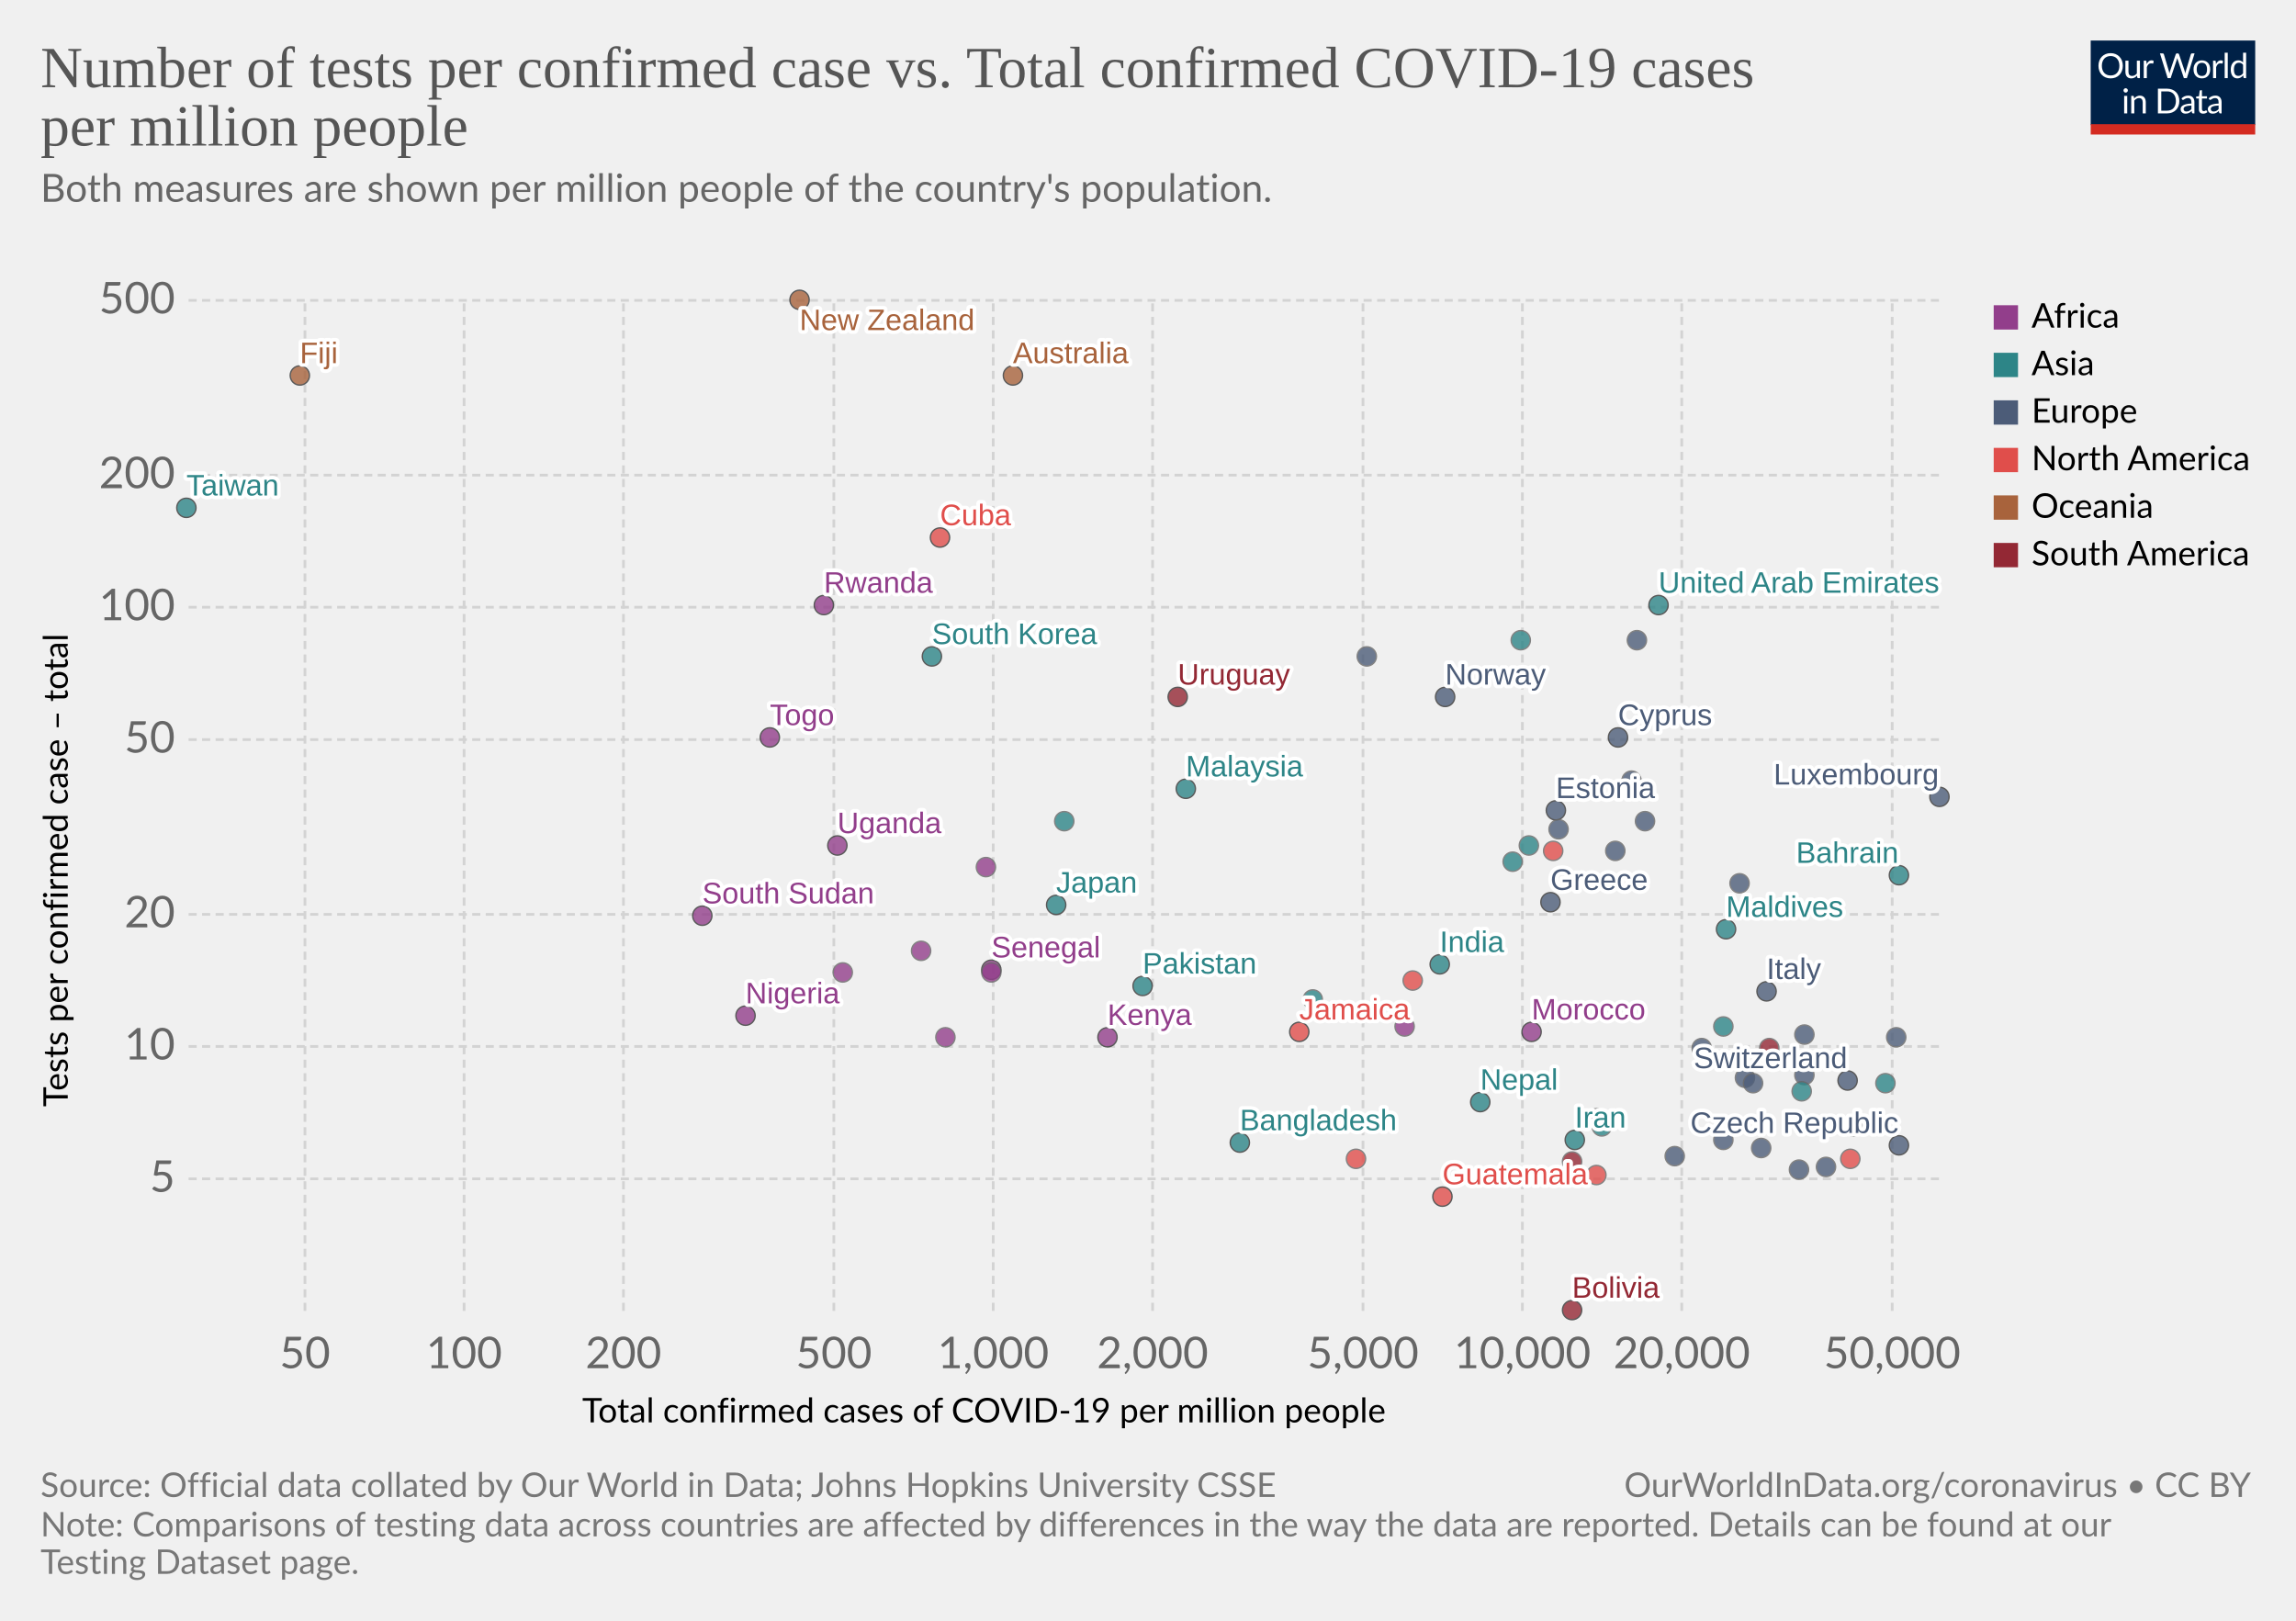
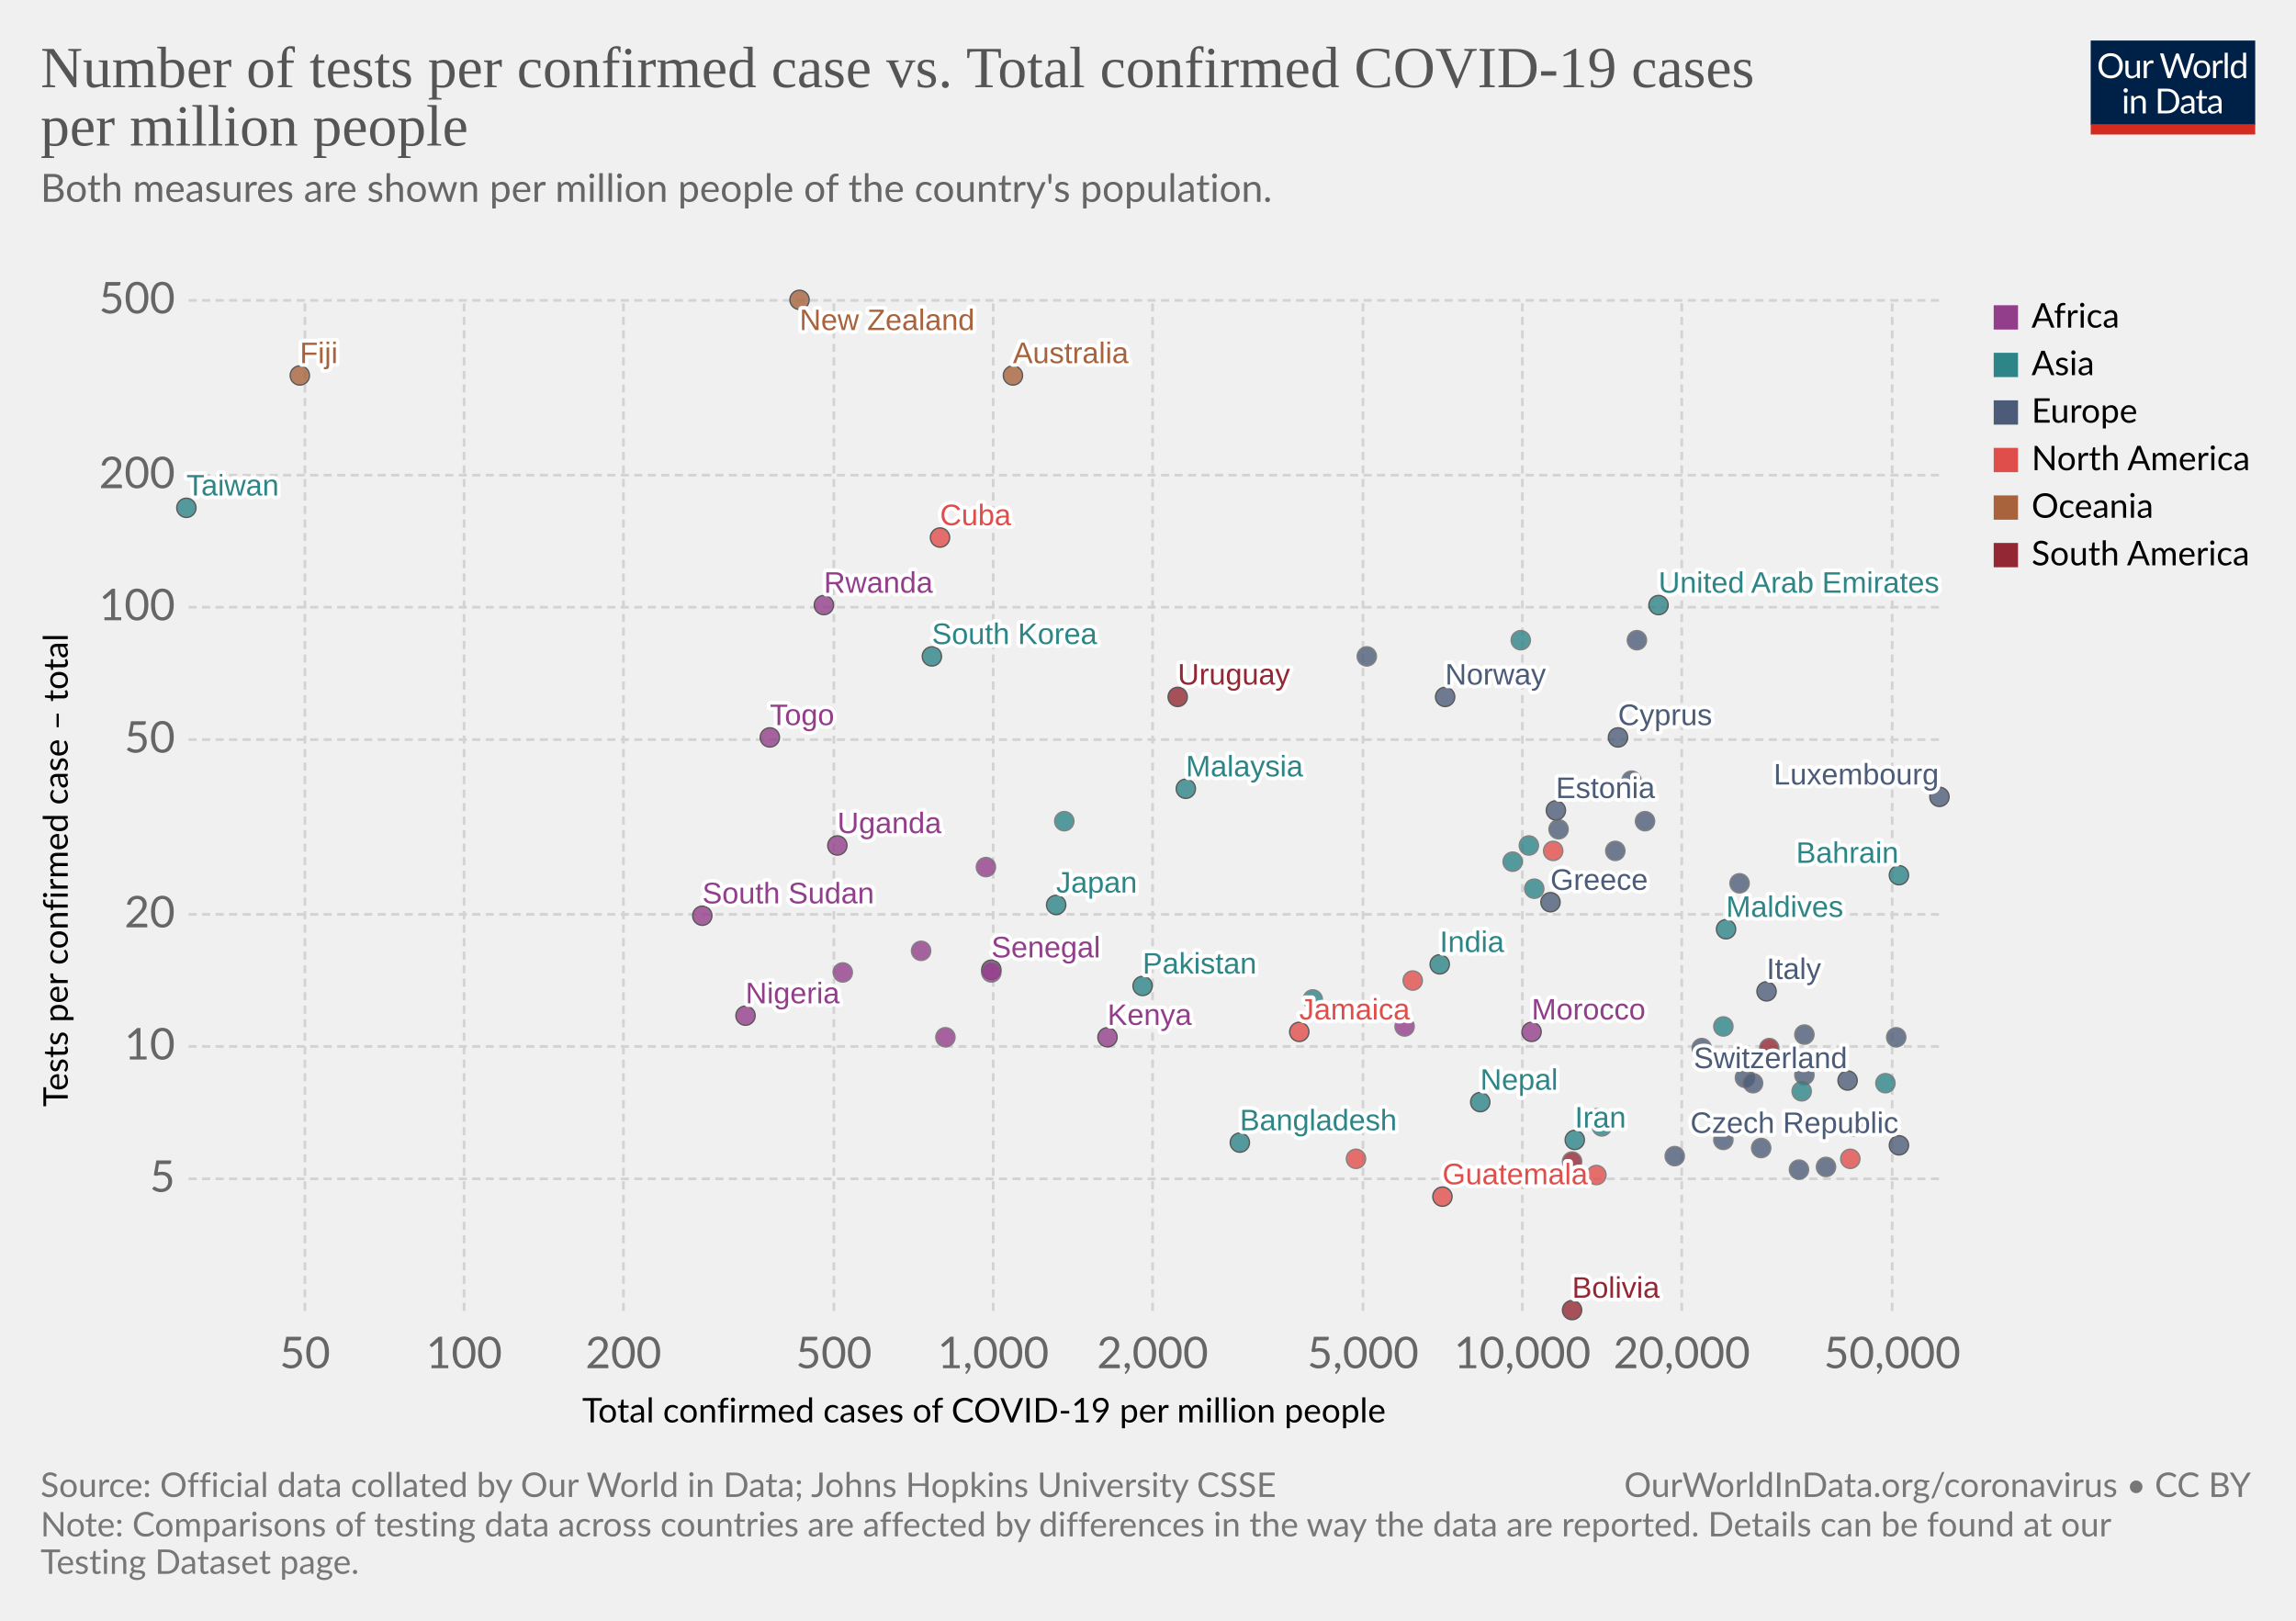
<svg xmlns="http://www.w3.org/2000/svg" version="1.1" style="background-color:#fff;-webkit-font-smoothing:antialiased" width="850" height="600" viewBox="0 0 850 600" font-family="Lato,'Helvetica Neue',Helvetica,Arial,sans-serif" font-size="18" text-rendering="optimizeLegibility">
  <g class="HeaderView">
    <g transform="matrix(.29 0 0 .29 774 15)">
      <svg width="210" height="120" viewBox="0 0 210 120" fill="none">
        <g clip-path="url(#clip0)">
          <path d="M0 0h210v107.89H0V0z" fill="#002147" />
          <path d="M40.98 32.25c0 2.36-.38 4.53-1.12 6.51a14.26 14.26 0 01-8.1 8.4c-1.9.78-4.02 1.17-6.34 1.17a16.6 16.6 0 01-6.33-1.17 14.31 14.31 0 01-8.08-8.4 18.29 18.29 0 01-1.12-6.51c0-2.36.38-4.53 1.12-6.5a14.32 14.32 0 018.07-8.44c1.92-.8 4.03-1.19 6.34-1.19 2.32 0 4.43.4 6.34 1.19 1.92.8 3.56 1.9 4.93 3.34a14.87 14.87 0 013.17 5.1 18.1 18.1 0 011.12 6.5zm-4.38 0c0-1.94-.26-3.68-.8-5.22a10.91 10.91 0 00-2.24-3.89 9.68 9.68 0 00-3.52-2.46 11.95 11.95 0 00-4.62-.86c-1.68 0-3.21.28-4.6.86a9.88 9.88 0 00-3.54 2.46 10.91 10.91 0 00-2.24 3.9c-.53 1.53-.8 3.27-.8 5.2 0 1.94.27 3.68.8 5.22a11.17 11.17 0 002.24 3.9 10.01 10.01 0 003.55 2.44c1.38.56 2.9.83 4.6.83 1.7 0 3.24-.27 4.61-.83a9.8 9.8 0 003.52-2.44 11.17 11.17 0 002.25-3.9c.53-1.54.8-3.28.8-5.21zm26.22-6.54V48H60.5c-.56 0-.9-.27-1.05-.81l-.31-2.4a12.45 12.45 0 01-3.26 2.6c-1.2.64-2.58.96-4.13.96-1.22 0-2.3-.2-3.24-.6a6.52 6.52 0 01-2.33-1.7 7.37 7.37 0 01-1.43-2.67c-.3-1.04-.46-2.2-.46-3.45V25.7h3.91v14.22c0 1.68.38 2.99 1.15 3.91.77.93 1.96 1.39 3.54 1.39 1.16 0 2.24-.27 3.23-.82a10.42 10.42 0 002.8-2.28V25.7h3.91zm8.61 4.47a9.94 9.94 0 012.6-3.56 5.64 5.64 0 013.76-1.3c.47 0 .92.05 1.34.15.44.1.83.27 1.17.49l-.3 2.92c-.09.37-.3.55-.66.55-.2 0-.5-.04-.9-.13a6.21 6.21 0 00-3.24.18c-.54.2-1.03.5-1.47.92-.42.4-.81.9-1.17 1.5-.33.58-.64 1.26-.92 2.02V48H67.7V25.71h2.25c.42 0 .72.08.88.25.16.16.27.44.33.83l.26 3.39zm61.16-13.7L122.75 48h-3.82l-7.99-24.05a21.95 21.95 0 01-.42-1.58 38.36 38.36 0 01-.44 1.58L102.05 48h-3.83L88.4 16.47h3.54c.38 0 .7.1.95.29.26.2.43.43.5.73l6.52 21.9c.1.4.2.83.28 1.28.1.46.2.94.29 1.46l.3-1.46c.12-.47.25-.9.38-1.27l7.41-21.91c.1-.25.26-.48.51-.69.27-.22.58-.33.95-.33h1.23c.38 0 .69.1.92.29.24.2.41.43.53.73l7.4 21.9a28.4 28.4 0 01.68 2.62 29.52 29.52 0 01.52-2.61l6.54-21.91c.07-.27.23-.5.48-.7.27-.21.58-.32.95-.32h3.32zm9.35 8.88c1.63 0 3.1.27 4.4.82a9.43 9.43 0 015.46 5.94c.5 1.4.74 2.98.74 4.73 0 1.76-.25 3.34-.74 4.75a9.43 9.43 0 01-5.46 5.92c-1.3.52-2.77.79-4.4.79-1.64 0-3.12-.27-4.44-.8a9.42 9.42 0 01-3.35-2.3c-.92-1-1.63-2.2-2.13-3.61-.49-1.41-.73-3-.73-4.75s.24-3.33.73-4.73c.5-1.43 1.2-2.64 2.13-3.63a9.4 9.4 0 013.35-2.31c1.32-.55 2.8-.82 4.44-.82zm0 19.89c2.2 0 3.84-.73 4.93-2.2 1.08-1.48 1.63-3.54 1.63-6.18 0-2.66-.55-4.72-1.63-6.2-1.09-1.49-2.73-2.23-4.93-2.23-1.12 0-2.09.2-2.93.57a5.7 5.7 0 00-2.06 1.65 7.5 7.5 0 00-1.24 2.67c-.26 1.04-.4 2.22-.4 3.54 0 2.64.55 4.7 1.64 6.18 1.1 1.47 2.76 2.2 4.99 2.2zm17.97-15.07a9.94 9.94 0 012.6-3.56 5.64 5.64 0 013.76-1.3c.47 0 .91.05 1.34.15.44.1.83.27 1.16.49l-.28 2.92c-.09.37-.31.55-.66.55-.2 0-.5-.04-.9-.13a6.2 6.2 0 00-3.24.18c-.54.2-1.03.5-1.47.92-.43.4-.82.9-1.17 1.5a13.1 13.1 0 00-.92 2.02V48h-3.94V25.71h2.24c.43 0 .72.08.88.25.17.16.28.44.33.83l.27 3.39zm15.04-14.59V48h-3.92V15.6h3.92zm19.55 15.43a6.22 6.22 0 00-2.38-2.05 6.7 6.7 0 00-2.86-.6c-2.07 0-3.66.75-4.77 2.23-1.12 1.48-1.68 3.6-1.68 6.33 0 1.46.13 2.7.38 3.74a7.29 7.29 0 001.1 2.56 4.35 4.35 0 001.78 1.45c.7.3 1.5.46 2.4.46 1.29 0 2.41-.3 3.36-.88a9.6 9.6 0 002.67-2.49V31.02zm3.91-15.43V48h-2.33c-.56 0-.9-.27-1.06-.81l-.35-2.71a12.13 12.13 0 01-3.25 2.77 8.28 8.28 0 01-4.23 1.06 7.31 7.31 0 01-6.14-2.9c-.73-.96-1.3-2.15-1.69-3.57a18.35 18.35 0 01.07-9.48 11.29 11.29 0 011.89-3.7 8.7 8.7 0 017.06-3.34 7.96 7.96 0 016.12 2.62V15.59h3.91zM46.61 70.71V93H42.7V70.71h3.91zm.84-7c0 .39-.08.75-.24 1.09a2.81 2.81 0 01-1.52 1.47 2.67 2.67 0 01-2.16 0 2.9 2.9 0 01-1.45-1.47 2.67 2.67 0 010-2.16c.15-.35.35-.65.6-.9.25-.27.53-.47.85-.62a2.67 2.67 0 012.16 0c.35.15.65.35.9.62.27.25.47.55.62.9.16.34.24.7.24 1.08zm7.97 10.24c.49-.54 1-1.04 1.54-1.48a9.85 9.85 0 013.66-1.84 8.96 8.96 0 015.43.35c.94.4 1.72.97 2.33 1.71a7.36 7.36 0 011.43 2.67c.32 1.04.49 2.19.49 3.45V93h-3.94V78.81c0-1.69-.4-3-1.17-3.92-.76-.93-1.93-1.4-3.5-1.4a6.6 6.6 0 00-3.25.83c-1 .56-1.92 1.31-2.77 2.27V93h-3.94V70.71h2.35c.56 0 .9.28 1.04.82l.3 2.42zm57.7 3.3c0 2.36-.37 4.5-1.11 6.44a14.3 14.3 0 01-3.17 4.98 14.1 14.1 0 01-4.93 3.2c-1.9.76-4.02 1.13-6.33 1.13H85.8V61.47h11.77c2.31 0 4.42.39 6.33 1.15a13.8 13.8 0 018.1 8.18 17.75 17.75 0 011.12 6.45zm-4.37 0c0-1.94-.26-3.67-.8-5.2a10.94 10.94 0 00-2.23-3.87 9.57 9.57 0 00-3.53-2.42 12.23 12.23 0 00-4.61-.83h-7.5v24.62h7.5c1.7 0 3.24-.28 4.61-.84a9.7 9.7 0 003.53-2.4 10.94 10.94 0 002.24-3.87c.53-1.53.8-3.26.8-5.2zm19.8 5.72c-1.8.06-3.34.2-4.62.44-1.26.22-2.3.51-3.1.88-.8.36-1.37.8-1.74 1.3-.35.5-.53 1.05-.53 1.67 0 .58.1 1.1.3 1.52a3 3 0 00.76 1.05c.34.27.73.46 1.17.6.45.11.94.17 1.45.17a7.28 7.28 0 003.5-.81 11.95 11.95 0 002.82-2.2v-4.62zm-12.65-9.11a12.73 12.73 0 013.98-2.66c1.43-.59 3-.88 4.73-.88 1.25 0 2.36.2 3.33.61a6.81 6.81 0 013.94 4.38c.33 1.04.5 2.19.5 3.43V93h-1.74a1.8 1.8 0 01-.88-.18c-.2-.13-.36-.38-.48-.74l-.44-2.12c-.59.55-1.16 1.03-1.72 1.46a9.48 9.48 0 01-3.74 1.7c-.69.15-1.46.23-2.3.23-.87 0-1.69-.12-2.45-.35a5.34 5.34 0 01-3.34-2.93 6.64 6.64 0 01-.49-2.64c0-.88.25-1.72.73-2.53a6.33 6.33 0 012.35-2.17c1.09-.63 2.5-1.15 4.25-1.54 1.75-.41 3.89-.65 6.42-.7v-1.75c0-1.73-.37-3.03-1.12-3.91-.75-.9-1.84-1.34-3.28-1.34-.97 0-1.78.12-2.44.37-.64.23-1.2.5-1.7.81l-1.23.82c-.33.23-.67.35-1 .35-.27 0-.5-.07-.69-.2a2.1 2.1 0 01-.48-.53l-.7-1.25zm27.67 19.5c-1.76 0-3.12-.5-4.07-1.48-.94-.98-1.41-2.4-1.41-4.25V74h-2.68a.9.9 0 01-.6-.2c-.16-.14-.24-.36-.24-.66v-1.56l3.65-.46.9-6.89a.9.9 0 01.29-.52.88.88 0 01.62-.22H142v7.67h6.44V74H142v13.38c0 .94.22 1.63.68 2.09.45.45 1.04.68 1.76.68a3.21 3.21 0 001.85-.53l.55-.35c.16-.12.3-.18.41-.18.2 0 .4.13.55.38l1.15 1.87a7.45 7.45 0 01-2.44 1.5c-.96.35-1.94.52-2.95.52zm19.68-10.4c-1.8.07-3.34.21-4.62.45-1.26.22-2.3.51-3.1.88-.8.36-1.37.8-1.74 1.3-.35.5-.53 1.05-.53 1.67 0 .58.1 1.1.3 1.52.18.42.44.77.76 1.05.34.27.73.46 1.17.6.45.11.94.17 1.45.17a7.3 7.3 0 003.5-.81 12.04 12.04 0 002.82-2.2v-4.62zm-12.65-9.1a12.72 12.72 0 013.99-2.66c1.42-.59 3-.88 4.72-.88 1.25 0 2.36.2 3.33.61a6.81 6.81 0 013.94 4.38c.33 1.04.5 2.19.5 3.43V93h-1.74a1.8 1.8 0 01-.88-.18c-.2-.13-.36-.38-.48-.74l-.44-2.12c-.59.55-1.16 1.03-1.72 1.46a9.48 9.48 0 01-3.74 1.7c-.69.15-1.46.23-2.3.23-.87 0-1.69-.12-2.45-.35a5.33 5.33 0 01-3.34-2.93 6.62 6.62 0 01-.49-2.64c0-.88.25-1.72.73-2.53a6.33 6.33 0 012.35-2.17c1.09-.63 2.5-1.15 4.25-1.54a31.2 31.2 0 016.42-.7v-1.75c0-1.73-.37-3.03-1.12-3.91-.75-.9-1.84-1.34-3.28-1.34-.97 0-1.78.12-2.44.37-.64.23-1.2.5-1.7.81-.46.3-.87.57-1.22.82-.34.23-.68.35-1.02.35-.26 0-.49-.07-.68-.2a1.88 1.88 0 01-.48-.53l-.7-1.25z" fill="#fff" />
          <path fill="#D42B21" d="M0 106.79h210V120H0z" />
        </g>
        <defs>
          <clipPath id="clip0">
            <path fill="#fff" d="M0 0h210v120H0z" />
          </clipPath>
        </defs>
      </svg>
    </g>
    <a href="https://ourworldindata.org/grapher/number-of-tests-per-confirmed-case-vs-total-confirmed-cases-of-covid-19-per-million-people?tab=chart&amp;stackMode=absolute&amp;time=latest&amp;country=&amp;region=World" target="_blank" rel="noopener" font-family="&quot;Playfair Display&quot;,Georgia,&quot;Times New Roman&quot;,serif">
      <text font-size="21.6" x="15" y="32.3" fill="#555">
        <tspan x="15" y="32.28">Number of tests per confirmed case vs. Total confirmed COVID-19 cases</tspan>
        <tspan x="15" y="53.88">per million people</tspan>
      </text>
    </a>
    <text font-size="14.4" x="15" y="74.7" fill="#666">
      <tspan x="15" y="74.72">Both measures are shown per million people of the country's population.</tspan>
      <tspan x="15" y="92" />
    </text>
  </g>
  <g class="ScatterPlot">
    <g class="DualAxisView">
      <g class="HorizontalAxis">
        <text font-size="12.6" x="215.5" y="526.6">
          <tspan x="215.53" y="526.58">Total confirmed cases of COVID-19 per million people</tspan>
        </text>
        <text x="112.9" y="506.5" fill="#666" text-anchor="middle" font-size="16.2">50</text>
        <text x="171.8" y="506.5" fill="#666" text-anchor="middle" font-size="16.2">100</text>
        <text x="230.8" y="506.5" fill="#666" text-anchor="middle" font-size="16.2">200</text>
        <text x="308.7" y="506.5" fill="#666" text-anchor="middle" font-size="16.2">500</text>
        <text x="367.7" y="506.5" fill="#666" text-anchor="middle" font-size="16.2">1,000</text>
        <text x="426.7" y="506.5" fill="#666" text-anchor="middle" font-size="16.2">2,000</text>
        <text x="504.6" y="506.5" fill="#666" text-anchor="middle" font-size="16.2">5,000</text>
        <text x="563.6" y="506.5" fill="#666" text-anchor="middle" font-size="16.2">10,000</text>
        <text x="622.6" y="506.5" fill="#666" text-anchor="middle" font-size="16.2">20,000</text>
        <text x="700.5" y="506.5" fill="#666" text-anchor="middle" font-size="16.2">50,000</text>
      </g>
      <g class="VerticalAxis">
        <text font-size="12.6" x="-409.7" y="25.1" transform="rotate(-90)">
          <tspan x="-409.74" y="25.08">Tests per confirmed case – total</tspan>
        </text>
        <text x="64.82" y="436.4" fill="#666" dominant-baseline="middle" text-anchor="end" font-size="16.2">5</text>
        <text x="64.82" y="387.4" fill="#666" dominant-baseline="middle" text-anchor="end" font-size="16.2">10</text>
        <text x="64.82" y="338.5" fill="#666" dominant-baseline="middle" text-anchor="end" font-size="16.2">20</text>
        <text x="64.82" y="273.8" fill="#666" dominant-baseline="middle" text-anchor="end" font-size="16.2">50</text>
        <text x="64.82" y="224.8" fill="#666" dominant-baseline="middle" text-anchor="end" font-size="16.2">100</text>
        <text x="64.82" y="175.9" fill="#666" dominant-baseline="middle" text-anchor="end" font-size="16.2">200</text>
        <text x="64.82" y="111.2" fill="#666" dominant-baseline="middle" text-anchor="end" font-size="16.2">500</text>
      </g>
      <g class="AxisGridLines horizontalLines" stroke="#d3d3d3" stroke-dasharray="3,2">
        <path d="M69.82 436.4h648.27M69.82 387.4h648.27M69.82 338.5h648.27M69.82 273.8h648.27M69.82 224.8h648.27M69.82 175.9h648.27M69.82 111.2h648.27" />
      </g>
      <g class="AxisGridLines verticalLines" stroke="#d3d3d3" stroke-dasharray="3,2">
        <path d="M112.9 485.3V111.2M171.8 485.3V111.2M230.8 485.3V111.2M308.7 485.3V111.2M367.7 485.3V111.2M426.7 485.3V111.2M504.6 485.3V111.2M563.6 485.3V111.2M622.6 485.3V111.2M700.5 485.3V111.2" />
      </g>
    </g>
    <g class="PointsWithLabels clickable" clip-path="url(#a)" font-family="Arial, sans-serif">
      <path fill="rgba(255,255,255,0)" d="M69.82 111.2H718.1v374.1H69.82z" />
      <defs>
        <clipPath id="a">
          <path d="M59.82 101.2H728.1v394.1H59.82z" />
        </clipPath>
      </defs>
      <g class="key-South-Korea_0">
        <circle cx="345" cy="243" r="3.57" fill="#2D8587" opacity=".8" stroke="#333" stroke-width=".5" />
      </g>
      <g class="key-Taiwan_0">
        <circle cx="69" cy="188" r="3.57" fill="#2D8587" opacity=".8" stroke="#333" stroke-width=".5" />
      </g>
      <g class="key-Nepal_0">
        <circle cx="548" cy="408" r="3.57" fill="#2D8587" opacity=".8" stroke="#333" stroke-width=".5" />
      </g>
      <g class="key-United-Arab-Emirates_0">
        <circle cx="614" cy="224" r="3.57" fill="#2D8587" opacity=".8" stroke="#333" stroke-width=".5" />
      </g>
      <g class="key-Japan_0">
        <circle cx="391" cy="335" r="3.57" fill="#2D8587" opacity=".8" stroke="#333" stroke-width=".5" />
      </g>
      <g class="key-Malaysia_0">
        <circle cx="439" cy="292" r="3.57" fill="#2D8587" opacity=".8" stroke="#333" stroke-width=".5" />
      </g>
      <g class="key-Sri-Lanka_0">
        <circle cx="394" cy="304" r="3.57" fill="#2D8587" opacity=".8" stroke="#666" stroke-width=".5" />
      </g>
      <g class="key-Italy_0">
        <circle cx="654" cy="367" r="3.57" fill="#4C5C78" opacity=".8" stroke="#333" stroke-width=".5" />
      </g>
      <g class="key-Switzerland_0">
        <circle cx="684" cy="400" r="3.57" fill="#4C5C78" opacity=".8" stroke="#333" stroke-width=".5" />
      </g>
      <g class="key-Austria_0">
        <circle cx="668" cy="383" r="3.57" fill="#4C5C78" opacity=".8" stroke="#666" stroke-width=".5" />
      </g>
      <g class="key-Norway_0">
        <circle cx="535" cy="258" r="3.57" fill="#4C5C78" opacity=".8" stroke="#333" stroke-width=".5" />
      </g>
      <g class="key-Finland_0">
        <circle cx="506" cy="243" r="3.57" fill="#4C5C78" opacity=".8" stroke="#666" stroke-width=".5" />
      </g>
      <g class="key-Estonia_0">
        <circle cx="576" cy="300" r="3.57" fill="#4C5C78" opacity=".8" stroke="#333" stroke-width=".5" />
      </g>
      <g class="key-Denmark_0">
        <circle cx="606" cy="237" r="3.57" fill="#4C5C78" opacity=".8" stroke="#666" stroke-width=".5" />
      </g>
      <g class="key-Iceland_0">
        <circle cx="604" cy="289" r="3.57" fill="#4C5C78" opacity=".8" stroke="#666" stroke-width=".5" />
      </g>
      <g class="key-Luxembourg_0">
        <circle cx="718" cy="295" r="3.57" fill="#4C5C78" opacity=".8" stroke="#333" stroke-width=".5" />
      </g>
      <g class="key-Czech-Republic_0">
        <circle cx="703" cy="424" r="3.57" fill="#4C5C78" opacity=".8" stroke="#333" stroke-width=".5" />
      </g>
      <g class="key-Belgium_0">
        <circle cx="702" cy="384" r="3.57" fill="#4C5C78" opacity=".8" stroke="#666" stroke-width=".5" />
      </g>
      <g class="key-New-Zealand_0">
        <circle cx="296" cy="111" r="3.57" fill="#A8633C" opacity=".8" stroke="#333" stroke-width=".5" />
      </g>
      <g class="key-Saudi-Arabia_0">
        <circle cx="566" cy="313" r="3.57" fill="#2D8587" opacity=".8" stroke="#666" stroke-width=".5" />
      </g>
      <g class="key-Morocco_0">
        <circle cx="567" cy="382" r="3.57" fill="#923E8B" opacity=".8" stroke="#333" stroke-width=".5" />
      </g>
      <g class="key-Latvia_0">
        <circle cx="577" cy="307" r="3.57" fill="#4C5C78" opacity=".8" stroke="#666" stroke-width=".5" />
      </g>
      <g class="key-Senegal_0">
        <circle cx="367" cy="359" r="3.57" fill="#923E8B" opacity=".8" stroke="#333" stroke-width=".5" />
      </g>
      <g class="key-Greece_0">
        <circle cx="574" cy="334" r="3.57" fill="#4C5C78" opacity=".8" stroke="#333" stroke-width=".5" />
      </g>
      <g class="key-Croatia_0">
        <circle cx="676" cy="432" r="3.57" fill="#4C5C78" opacity=".8" stroke="#666" stroke-width=".5" />
      </g>
      <g class="key-Hungary_0">
        <circle cx="646" cy="399" r="3.57" fill="#4C5C78" opacity=".8" stroke="#666" stroke-width=".5" />
      </g>
      <g class="key-Bahrain_0">
        <circle cx="703" cy="324" r="3.57" fill="#2D8587" opacity=".8" stroke="#333" stroke-width=".5" />
      </g>
      <g class="key-South-Africa_0">
        <circle cx="591" cy="414" r="3.57" fill="#923E8B" opacity=".8" stroke="#666" stroke-width=".5" />
      </g>
      <g class="key-Slovakia_0">
        <circle cx="630" cy="388" r="3.57" fill="#4C5C78" opacity=".8" stroke="#666" stroke-width=".5" />
      </g>
      <g class="key-Serbia_0">
        <circle cx="668" cy="398" r="3.57" fill="#4C5C78" opacity=".8" stroke="#666" stroke-width=".5" />
      </g>
      <g class="key-Togo_0">
        <circle cx="285" cy="273" r="3.57" fill="#923E8B" opacity=".8" stroke="#333" stroke-width=".5" />
      </g>
      <g class="key-Bangladesh_0">
        <circle cx="459" cy="423" r="3.57" fill="#2D8587" opacity=".8" stroke="#333" stroke-width=".5" />
      </g>
      <g class="key-Paraguay_0">
        <circle cx="582" cy="430" r="3.57" fill="#932834" opacity=".8" stroke="#666" stroke-width=".5" />
      </g>
      <g class="key-Panama_0">
        <circle cx="685" cy="429" r="3.57" fill="#E04E4B" opacity=".8" stroke="#666" stroke-width=".5" />
      </g>
      <g class="key-Pakistan_0">
        <circle cx="423" cy="365" r="3.57" fill="#2D8587" opacity=".8" stroke="#333" stroke-width=".5" />
      </g>
      <g class="key-Canada_0">
        <circle cx="575" cy="315" r="3.57" fill="#E04E4B" opacity=".8" stroke="#666" stroke-width=".5" />
      </g>
      <g class="key-Qatar_0">
        <circle cx="698" cy="401" r="3.57" fill="#2D8587" opacity=".8" stroke="#666" stroke-width=".5" />
      </g>
      <g class="key-Slovenia_0">
        <circle cx="686" cy="417" r="3.57" fill="#4C5C78" opacity=".8" stroke="#666" stroke-width=".5" />
      </g>
      <g class="key-Romania_0">
        <circle cx="649" cy="401" r="3.57" fill="#4C5C78" opacity=".8" stroke="#666" stroke-width=".5" />
      </g>
      <g class="key-Kazakhstan_0">
        <circle cx="560" cy="319" r="3.57" fill="#2D8587" opacity=".8" stroke="#666" stroke-width=".5" />
      </g>
      <g class="key-India_0">
        <circle cx="533" cy="357" r="3.57" fill="#2D8587" opacity=".8" stroke="#333" stroke-width=".5" />
      </g>
      <g class="key-Ethiopia_0">
        <circle cx="367" cy="360" r="3.57" fill="#923E8B" opacity=".8" stroke="#666" stroke-width=".5" />
      </g>
      <g class="key-Russia_0">
        <circle cx="609" cy="304" r="3.57" fill="#4C5C78" opacity=".8" stroke="#666" stroke-width=".5" />
      </g>
      <g class="key-Bolivia_0">
        <circle cx="582" cy="485" r="3.57" fill="#932834" opacity=".8" stroke="#333" stroke-width=".5" />
      </g>
      <g class="key-Guatemala_0">
        <circle cx="534" cy="443" r="3.57" fill="#E04E4B" opacity=".8" stroke="#333" stroke-width=".5" />
      </g>
      <g class="key-Maldives_0">
        <circle cx="639" cy="344" r="3.57" fill="#2D8587" opacity=".8" stroke="#333" stroke-width=".5" />
      </g>
      <g class="key-Kenya_0">
        <circle cx="410" cy="384" r="3.57" fill="#923E8B" opacity=".8" stroke="#333" stroke-width=".5" />
      </g>
      <g class="key-Ireland_0">
        <circle cx="598" cy="315" r="3.57" fill="#4C5C78" opacity=".8" stroke="#666" stroke-width=".5" />
      </g>
      <g class="key-Dominican-Republic_0">
        <circle cx="591" cy="435" r="3.57" fill="#E04E4B" opacity=".8" stroke="#666" stroke-width=".5" />
      </g>
      <g class="key-Fiji_0">
        <circle cx="111" cy="139" r="3.57" fill="#A8633C" opacity=".8" stroke="#333" stroke-width=".5" />
      </g>
      <g class="key-Zambia_0">
        <circle cx="365" cy="321" r="3.57" fill="#923E8B" opacity=".8" stroke="#666" stroke-width=".5" />
      </g>
      <g class="key-Cuba_0">
        <circle cx="348" cy="199" r="3.57" fill="#E04E4B" opacity=".8" stroke="#333" stroke-width=".5" />
      </g>
      <g class="key-Australia_0">
        <circle cx="375" cy="139" r="3.57" fill="#A8633C" opacity=".8" stroke="#333" stroke-width=".5" />
      </g>
      <g class="key-Jamaica_0">
        <circle cx="481" cy="382" r="3.57" fill="#E04E4B" opacity=".8" stroke="#333" stroke-width=".5" />
      </g>
      <g class="key-Chile_0">
        <circle cx="655" cy="388" r="3.57" fill="#932834" opacity=".8" stroke="#666" stroke-width=".5" />
+       </g>
+       <g class="key-Turkey_0">
+         <circle cx="568" cy="329" r="3.57" fill="#2D8587" opacity=".8" stroke="#666" stroke-width=".5" />
      </g>
      <g class="key-Cyprus_0">
        <circle cx="599" cy="273" r="3.57" fill="#4C5C78" opacity=".8" stroke="#333" stroke-width=".5" />
      </g>
      <g class="key-Uruguay_0">
        <circle cx="436" cy="258" r="3.57" fill="#932834" opacity=".8" stroke="#333" stroke-width=".5" />
      </g>
      <g class="key-Mozambique_0">
        <circle cx="312" cy="360" r="3.57" fill="#923E8B" opacity=".8" stroke="#666" stroke-width=".5" />
      </g>
      <g class="key-Macedonia_0">
        <circle cx="666" cy="433" r="3.57" fill="#4C5C78" opacity=".8" stroke="#666" stroke-width=".5" />
      </g>
      <g class="key-United-Kingdom_0">
        <circle cx="644" cy="327" r="3.57" fill="#4C5C78" opacity=".8" stroke="#666" stroke-width=".5" />
      </g>
      <g class="key-Namibia_0">
        <circle cx="520" cy="380" r="3.57" fill="#923E8B" opacity=".8" stroke="#666" stroke-width=".5" />
      </g>
      <g class="key-Uganda_0">
        <circle cx="310" cy="313" r="3.57" fill="#923E8B" opacity=".8" stroke="#333" stroke-width=".5" />
      </g>
      <g class="key-Philippines_0">
        <circle cx="486" cy="370" r="3.57" fill="#2D8587" opacity=".8" stroke="#666" stroke-width=".5" />
      </g>
      <g class="key-Iran_0">
        <circle cx="583" cy="422" r="3.57" fill="#2D8587" opacity=".8" stroke="#333" stroke-width=".5" />
      </g>
      <g class="key-Singapore_0">
        <circle cx="563" cy="237" r="3.57" fill="#2D8587" opacity=".8" stroke="#666" stroke-width=".5" />
      </g>
      <g class="key-Rwanda_0">
        <circle cx="305" cy="224" r="3.57" fill="#923E8B" opacity=".8" stroke="#333" stroke-width=".5" />
      </g>
      <g class="key-Iraq_0">
        <circle cx="593" cy="417" r="3.57" fill="#2D8587" opacity=".8" stroke="#666" stroke-width=".5" />
      </g>
      <g class="key-Nigeria_0">
        <circle cx="276" cy="376" r="3.57" fill="#923E8B" opacity=".8" stroke="#333" stroke-width=".5" />
      </g>
      <g class="key-Ukraine_0">
        <circle cx="620" cy="428" r="3.57" fill="#4C5C78" opacity=".8" stroke="#666" stroke-width=".5" />
      </g>
      <g class="key-El-Salvador_0">
        <circle cx="523" cy="363" r="3.57" fill="#E04E4B" opacity=".8" stroke="#666" stroke-width=".5" />
      </g>
      <g class="key-Bulgaria_0">
        <circle cx="638" cy="422" r="3.57" fill="#4C5C78" opacity=".8" stroke="#666" stroke-width=".5" />
      </g>
      <g class="key-Cote-d__0027Ivoire_0">
        <circle cx="350" cy="384" r="3.57" fill="#923E8B" opacity=".8" stroke="#666" stroke-width=".5" />
      </g>
      <g class="key-Poland_0">
        <circle cx="652" cy="425" r="3.57" fill="#4C5C78" opacity=".8" stroke="#666" stroke-width=".5" />
      </g>
      <g class="key-Jordan_0">
        <circle cx="638" cy="380" r="3.57" fill="#2D8587" opacity=".8" stroke="#666" stroke-width=".5" />
      </g>
      <g class="key-Trinidad-and-Tobago_0">
        <circle cx="502" cy="429" r="3.57" fill="#E04E4B" opacity=".8" stroke="#666" stroke-width=".5" />
      </g>
      <g class="key-Zimbabwe_0">
        <circle cx="341" cy="352" r="3.57" fill="#923E8B" opacity=".8" stroke="#666" stroke-width=".5" />
      </g>
      <g class="key-Kuwait_0">
        <circle cx="667" cy="404" r="3.57" fill="#2D8587" opacity=".8" stroke="#666" stroke-width=".5" />
      </g>
      <g class="key-South-Sudan_0">
        <circle cx="260" cy="339" r="3.57" fill="#923E8B" opacity=".8" stroke="#333" stroke-width=".5" />
      </g>
      <g class="backgroundLabels" fill="#333" font-size="11" font-weight="400">
        <text x="345" y="238.43" fill="#fff" stroke="#fff" stroke-linecap="round" stroke-linejoin="round" stroke-width=".25em">South Korea</text>
        <text x="345" y="238.43" fill="#2D8587">South Korea</text>
        <text x="69" y="183.43" fill="#fff" stroke="#fff" stroke-linecap="round" stroke-linejoin="round" stroke-width=".25em">Taiwan</text>
        <text x="69" y="183.43" fill="#2D8587">Taiwan</text>
        <text x="548" y="403.43" fill="#fff" stroke="#fff" stroke-linecap="round" stroke-linejoin="round" stroke-width=".25em">Nepal</text>
        <text x="548" y="403.43" fill="#2D8587">Nepal</text>
        <text x="614" y="219.43" fill="#fff" stroke="#fff" stroke-linecap="round" stroke-linejoin="round" stroke-width=".25em">United Arab Emirates</text>
        <text x="614" y="219.43" fill="#2D8587">United Arab Emirates</text>
        <text x="391" y="330.43" fill="#fff" stroke="#fff" stroke-linecap="round" stroke-linejoin="round" stroke-width=".25em">Japan</text>
        <text x="391" y="330.43" fill="#2D8587">Japan</text>
        <text x="439" y="287.43" fill="#fff" stroke="#fff" stroke-linecap="round" stroke-linejoin="round" stroke-width=".25em">Malaysia</text>
        <text x="439" y="287.43" fill="#2D8587">Malaysia</text>
        <text x="654" y="362.43" fill="#fff" stroke="#fff" stroke-linecap="round" stroke-linejoin="round" stroke-width=".25em">Italy</text>
        <text x="654" y="362.43" fill="#4C5C78">Italy</text>
        <text x="627.02" y="395.43" fill="#fff" stroke="#fff" stroke-linecap="round" stroke-linejoin="round" stroke-width=".25em">Switzerland</text>
        <text x="627.02" y="395.43" fill="#4C5C78">Switzerland</text>
        <text x="535" y="253.43" fill="#fff" stroke="#fff" stroke-linecap="round" stroke-linejoin="round" stroke-width=".25em">Norway</text>
        <text x="535" y="253.43" fill="#4C5C78">Norway</text>
        <text x="576" y="295.43" fill="#fff" stroke="#fff" stroke-linecap="round" stroke-linejoin="round" stroke-width=".25em">Estonia</text>
        <text x="576" y="295.43" fill="#4C5C78">Estonia</text>
        <text x="656.62" y="290.43" fill="#fff" stroke="#fff" stroke-linecap="round" stroke-linejoin="round" stroke-width=".25em">Luxembourg</text>
        <text x="656.62" y="290.43" fill="#4C5C78">Luxembourg</text>
        <text x="625.78" y="419.43" fill="#fff" stroke="#fff" stroke-linecap="round" stroke-linejoin="round" stroke-width=".25em">Czech Republic</text>
        <text x="625.78" y="419.43" fill="#4C5C78">Czech Republic</text>
        <text x="296" y="122.2" fill="#fff" stroke="#fff" stroke-linecap="round" stroke-linejoin="round" stroke-width=".25em">New Zealand</text>
        <text x="296" y="122.2" fill="#A8633C">New Zealand</text>
        <text x="567" y="377.43" fill="#fff" stroke="#fff" stroke-linecap="round" stroke-linejoin="round" stroke-width=".25em">Morocco</text>
        <text x="567" y="377.43" fill="#923E8B">Morocco</text>
        <text x="367" y="354.43" fill="#fff" stroke="#fff" stroke-linecap="round" stroke-linejoin="round" stroke-width=".25em">Senegal</text>
        <text x="367" y="354.43" fill="#923E8B">Senegal</text>
        <text x="574" y="329.43" fill="#fff" stroke="#fff" stroke-linecap="round" stroke-linejoin="round" stroke-width=".25em">Greece</text>
        <text x="574" y="329.43" fill="#4C5C78">Greece</text>
        <text x="664.94" y="319.43" fill="#fff" stroke="#fff" stroke-linecap="round" stroke-linejoin="round" stroke-width=".25em">Bahrain</text>
        <text x="664.94" y="319.43" fill="#2D8587">Bahrain</text>
        <text x="285" y="268.43" fill="#fff" stroke="#fff" stroke-linecap="round" stroke-linejoin="round" stroke-width=".25em">Togo</text>
        <text x="285" y="268.43" fill="#923E8B">Togo</text>
        <text x="459" y="418.43" fill="#fff" stroke="#fff" stroke-linecap="round" stroke-linejoin="round" stroke-width=".25em">Bangladesh</text>
        <text x="459" y="418.43" fill="#2D8587">Bangladesh</text>
        <text x="423" y="360.43" fill="#fff" stroke="#fff" stroke-linecap="round" stroke-linejoin="round" stroke-width=".25em">Pakistan</text>
        <text x="423" y="360.43" fill="#2D8587">Pakistan</text>
        <text x="533" y="352.43" fill="#fff" stroke="#fff" stroke-linecap="round" stroke-linejoin="round" stroke-width=".25em">India</text>
        <text x="533" y="352.43" fill="#2D8587">India</text>
        <text x="582" y="480.43" fill="#fff" stroke="#fff" stroke-linecap="round" stroke-linejoin="round" stroke-width=".25em">Bolivia</text>
        <text x="582" y="480.43" fill="#932834">Bolivia</text>
        <text x="534" y="438.43" fill="#fff" stroke="#fff" stroke-linecap="round" stroke-linejoin="round" stroke-width=".25em">Guatemala</text>
        <text x="534" y="438.43" fill="#E04E4B">Guatemala</text>
        <text x="639" y="339.43" fill="#fff" stroke="#fff" stroke-linecap="round" stroke-linejoin="round" stroke-width=".25em">Maldives</text>
        <text x="639" y="339.43" fill="#2D8587">Maldives</text>
        <text x="410" y="379.43" fill="#fff" stroke="#fff" stroke-linecap="round" stroke-linejoin="round" stroke-width=".25em">Kenya</text>
        <text x="410" y="379.43" fill="#923E8B">Kenya</text>
        <text x="111" y="134.43" fill="#fff" stroke="#fff" stroke-linecap="round" stroke-linejoin="round" stroke-width=".25em">Fiji</text>
        <text x="111" y="134.43" fill="#A8633C">Fiji</text>
        <text x="348" y="194.43" fill="#fff" stroke="#fff" stroke-linecap="round" stroke-linejoin="round" stroke-width=".25em">Cuba</text>
        <text x="348" y="194.43" fill="#E04E4B">Cuba</text>
        <text x="375" y="134.43" fill="#fff" stroke="#fff" stroke-linecap="round" stroke-linejoin="round" stroke-width=".25em">Australia</text>
        <text x="375" y="134.43" fill="#A8633C">Australia</text>
        <text x="481" y="377.43" fill="#fff" stroke="#fff" stroke-linecap="round" stroke-linejoin="round" stroke-width=".25em">Jamaica</text>
        <text x="481" y="377.43" fill="#E04E4B">Jamaica</text>
        <text x="599" y="268.43" fill="#fff" stroke="#fff" stroke-linecap="round" stroke-linejoin="round" stroke-width=".25em">Cyprus</text>
        <text x="599" y="268.43" fill="#4C5C78">Cyprus</text>
        <text x="436" y="253.43" fill="#fff" stroke="#fff" stroke-linecap="round" stroke-linejoin="round" stroke-width=".25em">Uruguay</text>
        <text x="436" y="253.43" fill="#932834">Uruguay</text>
        <text x="310" y="308.43" fill="#fff" stroke="#fff" stroke-linecap="round" stroke-linejoin="round" stroke-width=".25em">Uganda</text>
        <text x="310" y="308.43" fill="#923E8B">Uganda</text>
        <text x="583" y="417.43" fill="#fff" stroke="#fff" stroke-linecap="round" stroke-linejoin="round" stroke-width=".25em">Iran</text>
        <text x="583" y="417.43" fill="#2D8587">Iran</text>
        <text x="305" y="219.43" fill="#fff" stroke="#fff" stroke-linecap="round" stroke-linejoin="round" stroke-width=".25em">Rwanda</text>
        <text x="305" y="219.43" fill="#923E8B">Rwanda</text>
        <text x="276" y="371.43" fill="#fff" stroke="#fff" stroke-linecap="round" stroke-linejoin="round" stroke-width=".25em">Nigeria</text>
        <text x="276" y="371.43" fill="#923E8B">Nigeria</text>
        <text x="260" y="334.43" fill="#fff" stroke="#fff" stroke-linecap="round" stroke-linejoin="round" stroke-width=".25em">South Sudan</text>
        <text x="260" y="334.43" fill="#923E8B">South Sudan</text>
      </g>
    </g>
    <g class="ScatterColorLegend clickable" cursor="pointer">
      <g class="legendMark">
        <path fill="#923E8B" d="M738.09 113h9v9h-9z" />
        <text font-size="12.6" x="752.1" y="121.3">
          <tspan x="752.09" y="121.28">Africa</tspan>
        </text>
      </g>
      <g class="legendMark">
        <path fill="#2D8587" d="M738.09 130.6h9v9h-9z" />
        <text font-size="12.6" x="752.1" y="138.9">
          <tspan x="752.09" y="138.88">Asia</tspan>
        </text>
      </g>
      <g class="legendMark">
        <path fill="#4C5C78" d="M738.09 148.2h9v9h-9z" />
        <text font-size="12.6" x="752.1" y="156.5">
          <tspan x="752.09" y="156.48">Europe</tspan>
        </text>
      </g>
      <g class="legendMark">
        <path fill="#E04E4B" d="M738.09 165.8h9v9h-9z" />
        <text font-size="12.6" x="752.1" y="174.1">
          <tspan x="752.09" y="174.08">North America</tspan>
        </text>
      </g>
      <g class="legendMark">
        <path fill="#A8633C" d="M738.09 183.4h9v9h-9z" />
        <text font-size="12.6" x="752.1" y="191.7">
          <tspan x="752.09" y="191.68">Oceania</tspan>
        </text>
      </g>
      <g class="legendMark">
        <path fill="#932834" d="M738.09 201h9v9h-9z" />
        <text font-size="12.6" x="752.1" y="209.3">
          <tspan x="752.09" y="209.28">South America</tspan>
        </text>
      </g>
    </g>
  </g>
  <g class="SourcesFooter" fill="#777">
    <g class="clickable" fill="#777">
      <text font-size="12.6" x="15" y="554.2">
        <tspan x="15" y="554.18">Source: Official data collated by Our World in Data; Johns Hopkins University CSSE</tspan>
      </text>
    </g>
    <text font-size="12.6" x="15" y="568.8">
      <tspan x="15" y="568.78">Note: Comparisons of testing data across countries are affected by differences in the way the data are reported. Details can be found at our</tspan>
      <tspan x="15" y="582.64">Testing Dataset page.</tspan>
    </text>
    <text font-size="12.6" x="601.3" y="554.2">
      <tspan x="601.27" y="554.18">
        <a target="_blank" href="https://ourworldindata.org/coronavirus" fill="#777">OurWorldInData.org/coronavirus</a> • <a class="cclogo" href="http://creativecommons.org/licenses/by/4.0/deed.en_US" target="_blank" fill="#777">CC BY</a>
      </tspan>
    </text>
  </g>
</svg>
